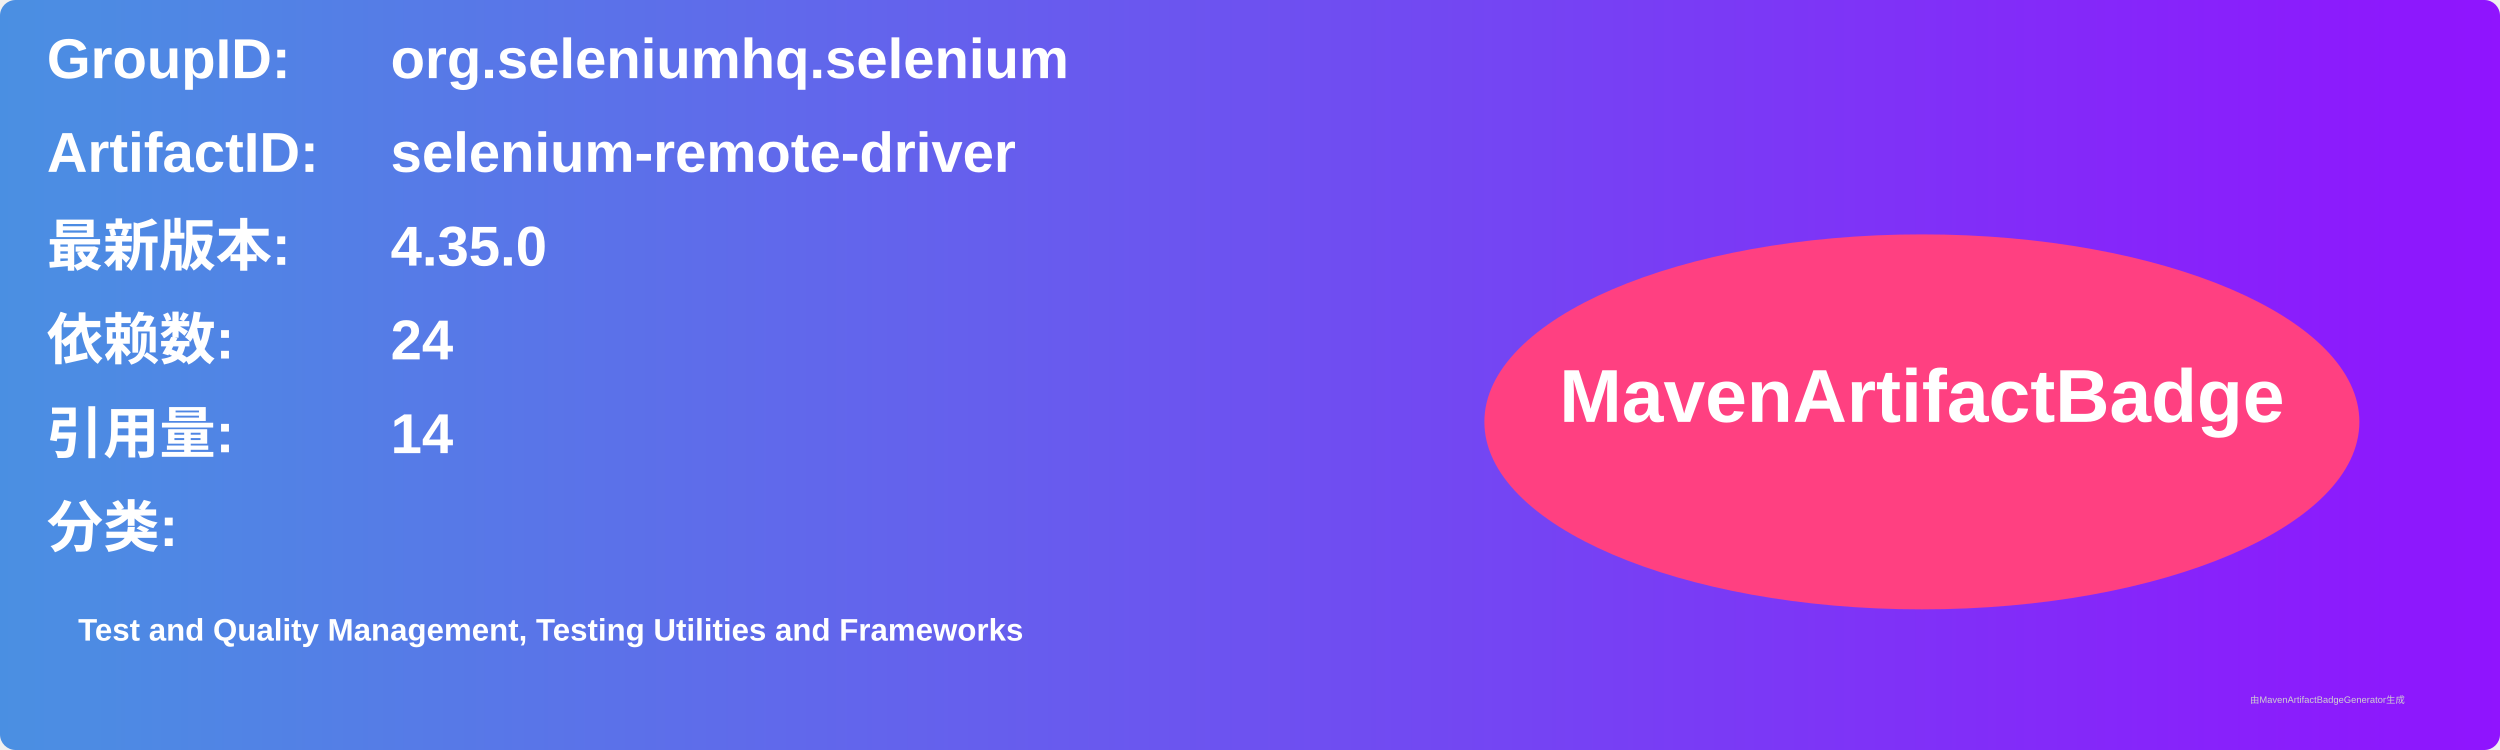
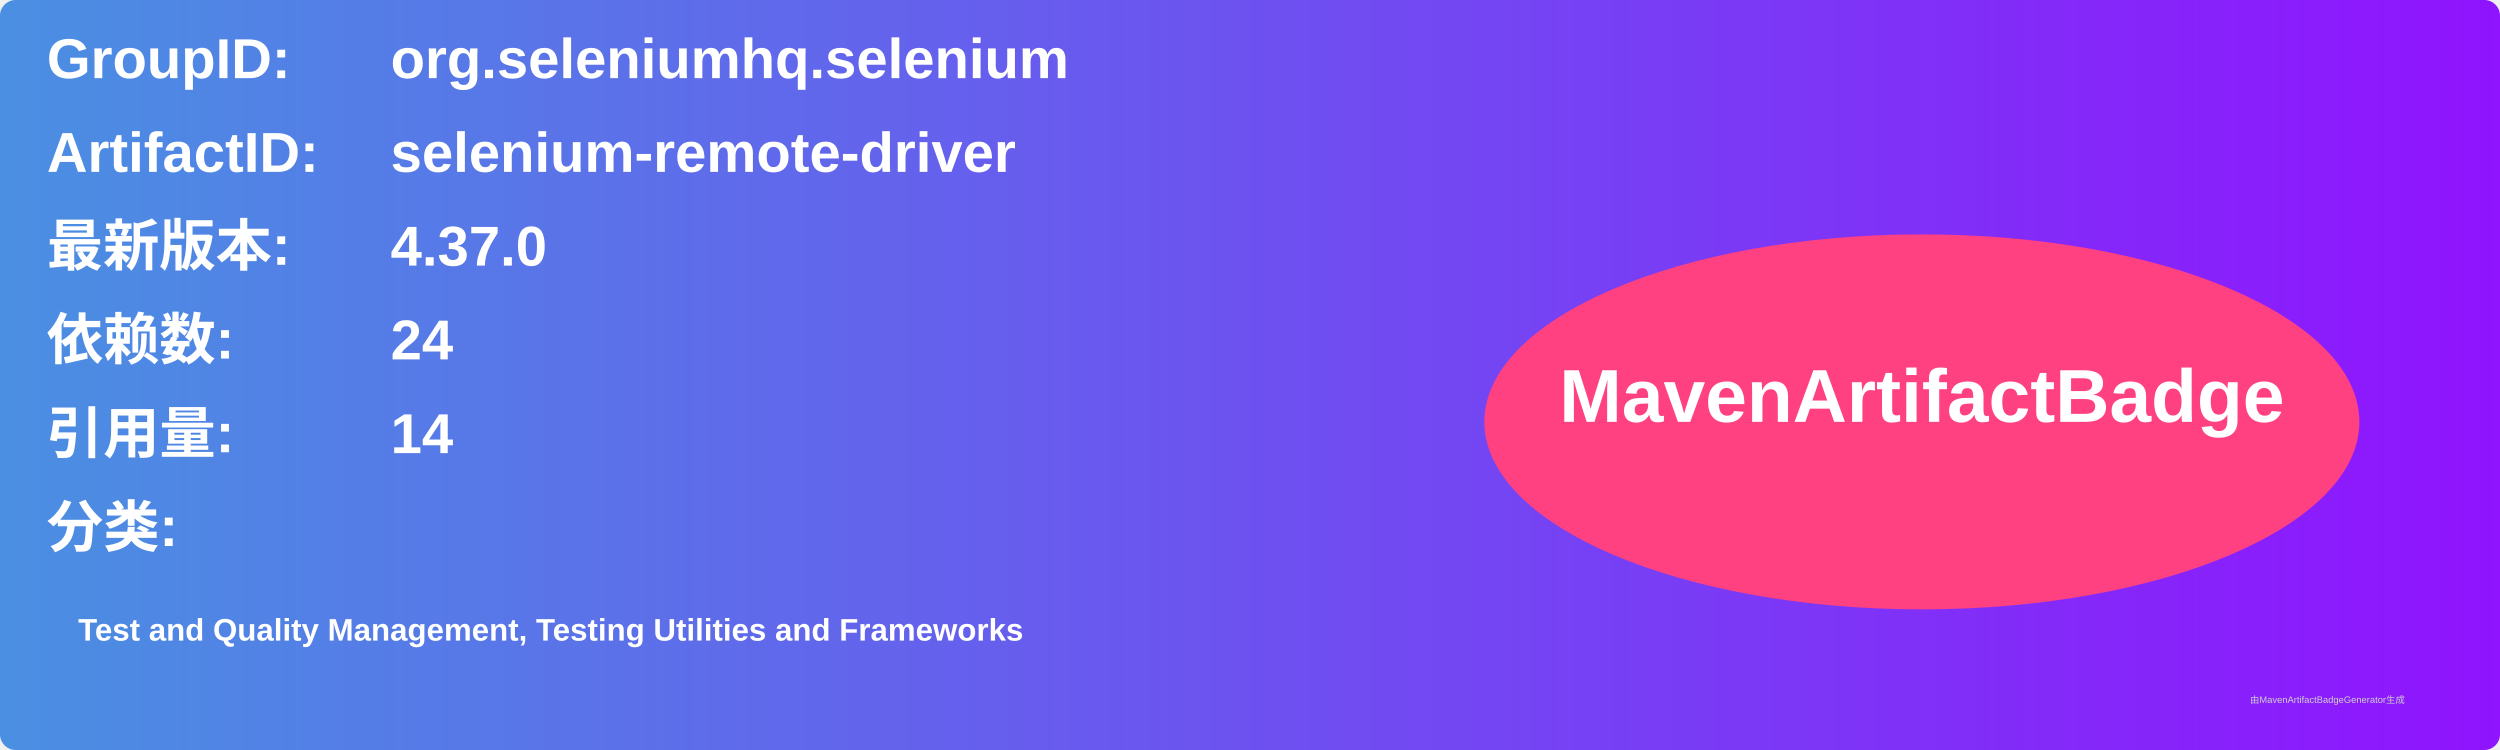
<svg xmlns="http://www.w3.org/2000/svg" width="800" height="240" viewBox="0 0 800 240">
  <linearGradient id="grad" x1="0%" y1="0%" x2="100%" y2="0%">
    <stop offset="0%" stop-color="#4a90e2" />
    <stop offset="100%" stop-color="#9013fe" />
  </linearGradient>
  <rect width="100%" height="100%" rx="5" ry="5" fill="url(#grad)" />
  <g transform="translate(15, 15)">
    <text x="0" y="10" font-family="Arial" font-size="18" fill="white" font-weight="bold" width="260">GroupID:</text>
    <text x="110" y="10" font-family="Arial" font-size="18" fill="white" font-weight="bold" width="460">org.seleniumhq.selenium</text>
    <text x="0" y="40" font-family="Arial" font-size="18" fill="white" font-weight="bold" width="260">ArtifactID:</text>
    <text x="110" y="40" font-family="Arial" font-size="18" fill="white" font-weight="bold" width="460">selenium-remote-driver</text>
    <text x="0" y="70" font-family="Arial" font-size="18" fill="white" font-weight="bold">最新版本:</text>
    <text x="110" y="70" font-family="Arial" font-size="18" fill="white" font-weight="bold">
-       <tspan font-weight="bold">4.35.0</tspan>
+       <tspan font-weight="bold">4.37.0</tspan>
    </text>
    <text x="0" y="100" font-family="Arial" font-size="18" fill="white" font-weight="bold">依赖数: </text>
    <text x="110" y="100" font-family="Arial" font-size="18" fill="white">
      <tspan font-weight="bold">24</tspan>
    </text>
    <text x="0" y="130" font-family="Arial" font-size="18" fill="white" font-weight="bold">引用量: </text>
    <text x="110" y="130" font-family="Arial" font-size="18" fill="white">
      <tspan font-weight="bold">14</tspan>
    </text>
    <text x="0" y="160" font-family="Arial" font-size="18" fill="white" font-weight="bold">分类:</text>
    <text x="10" y="190" font-family="Arial" font-size="10" fill="white">
      <tspan font-weight="bold">Test and Quality Management, Testing Utilities and Frameworks</tspan>
    </text>
    <ellipse cx="600" cy="120" rx="140" ry="60" fill="#ff4081" />
    <text x="600" y="120" text-anchor="middle" font-family="Arial" font-size="24" fill="white" font-weight="bold">MavenArtifactBadge</text>
  </g>
  <text x="720" y="225" font-family="Arial" font-size="3" fill="#d0d0d0">由MavenArtifactBadgeGenerator生成</text>
</svg>
